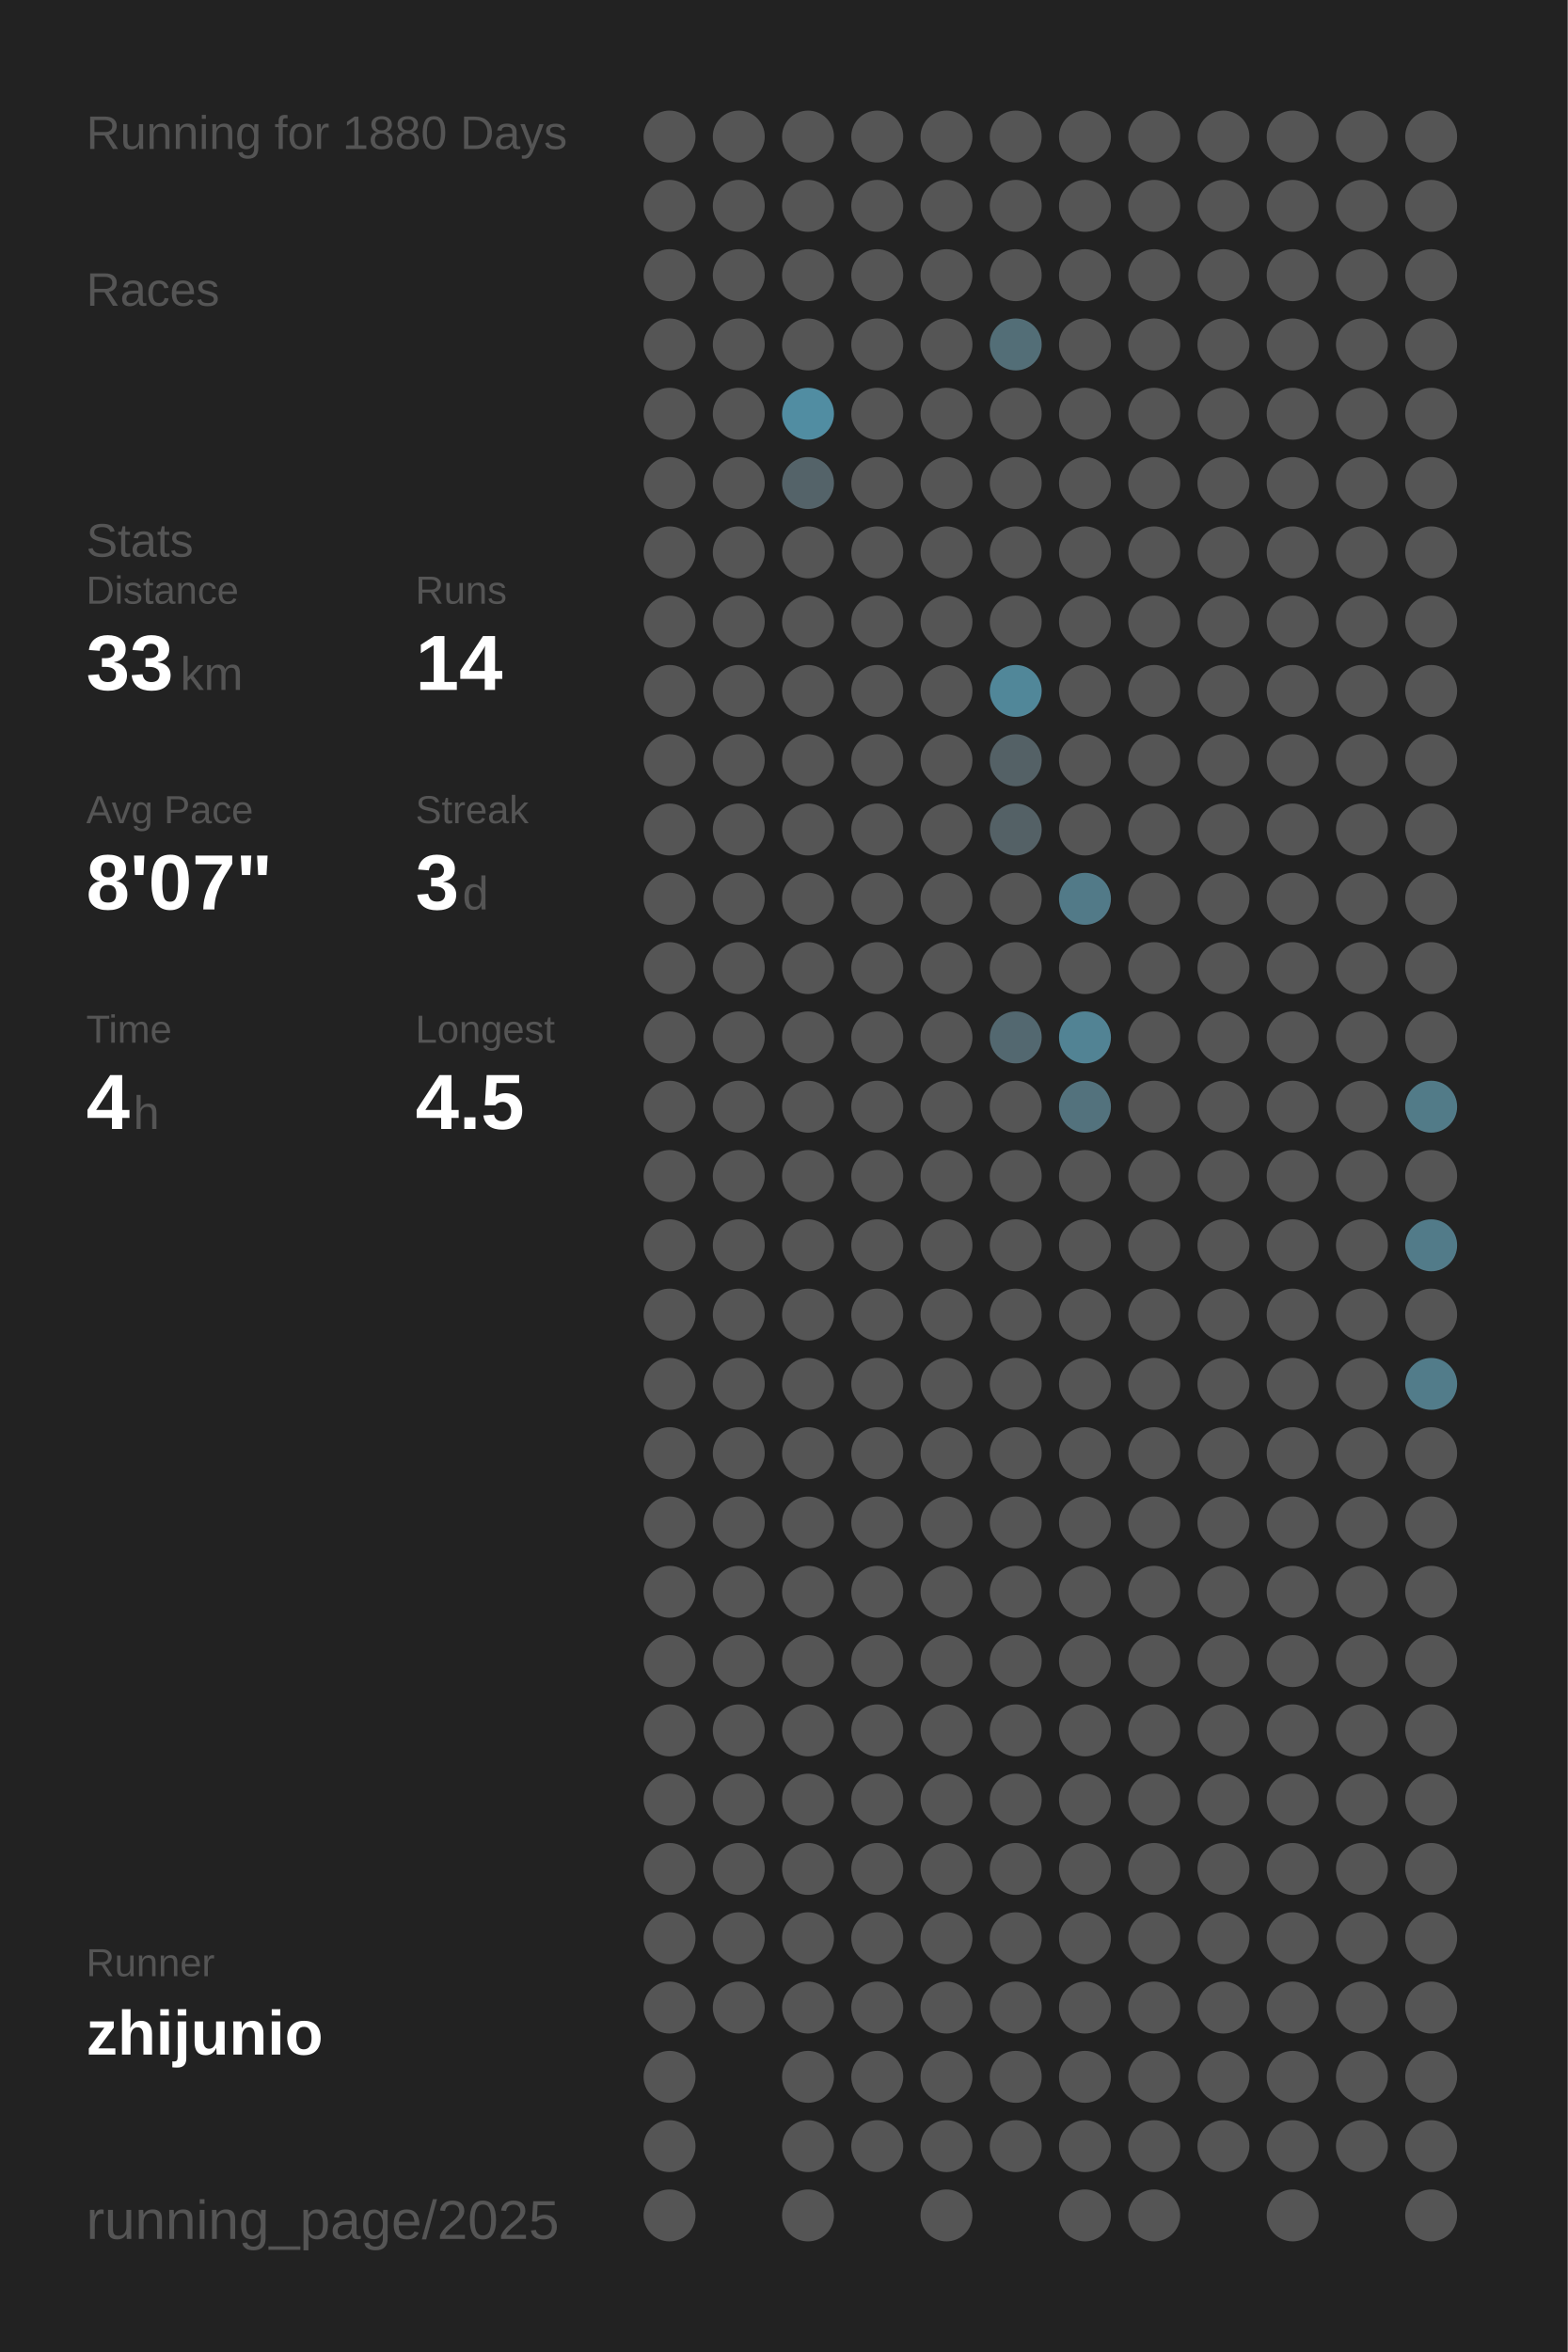
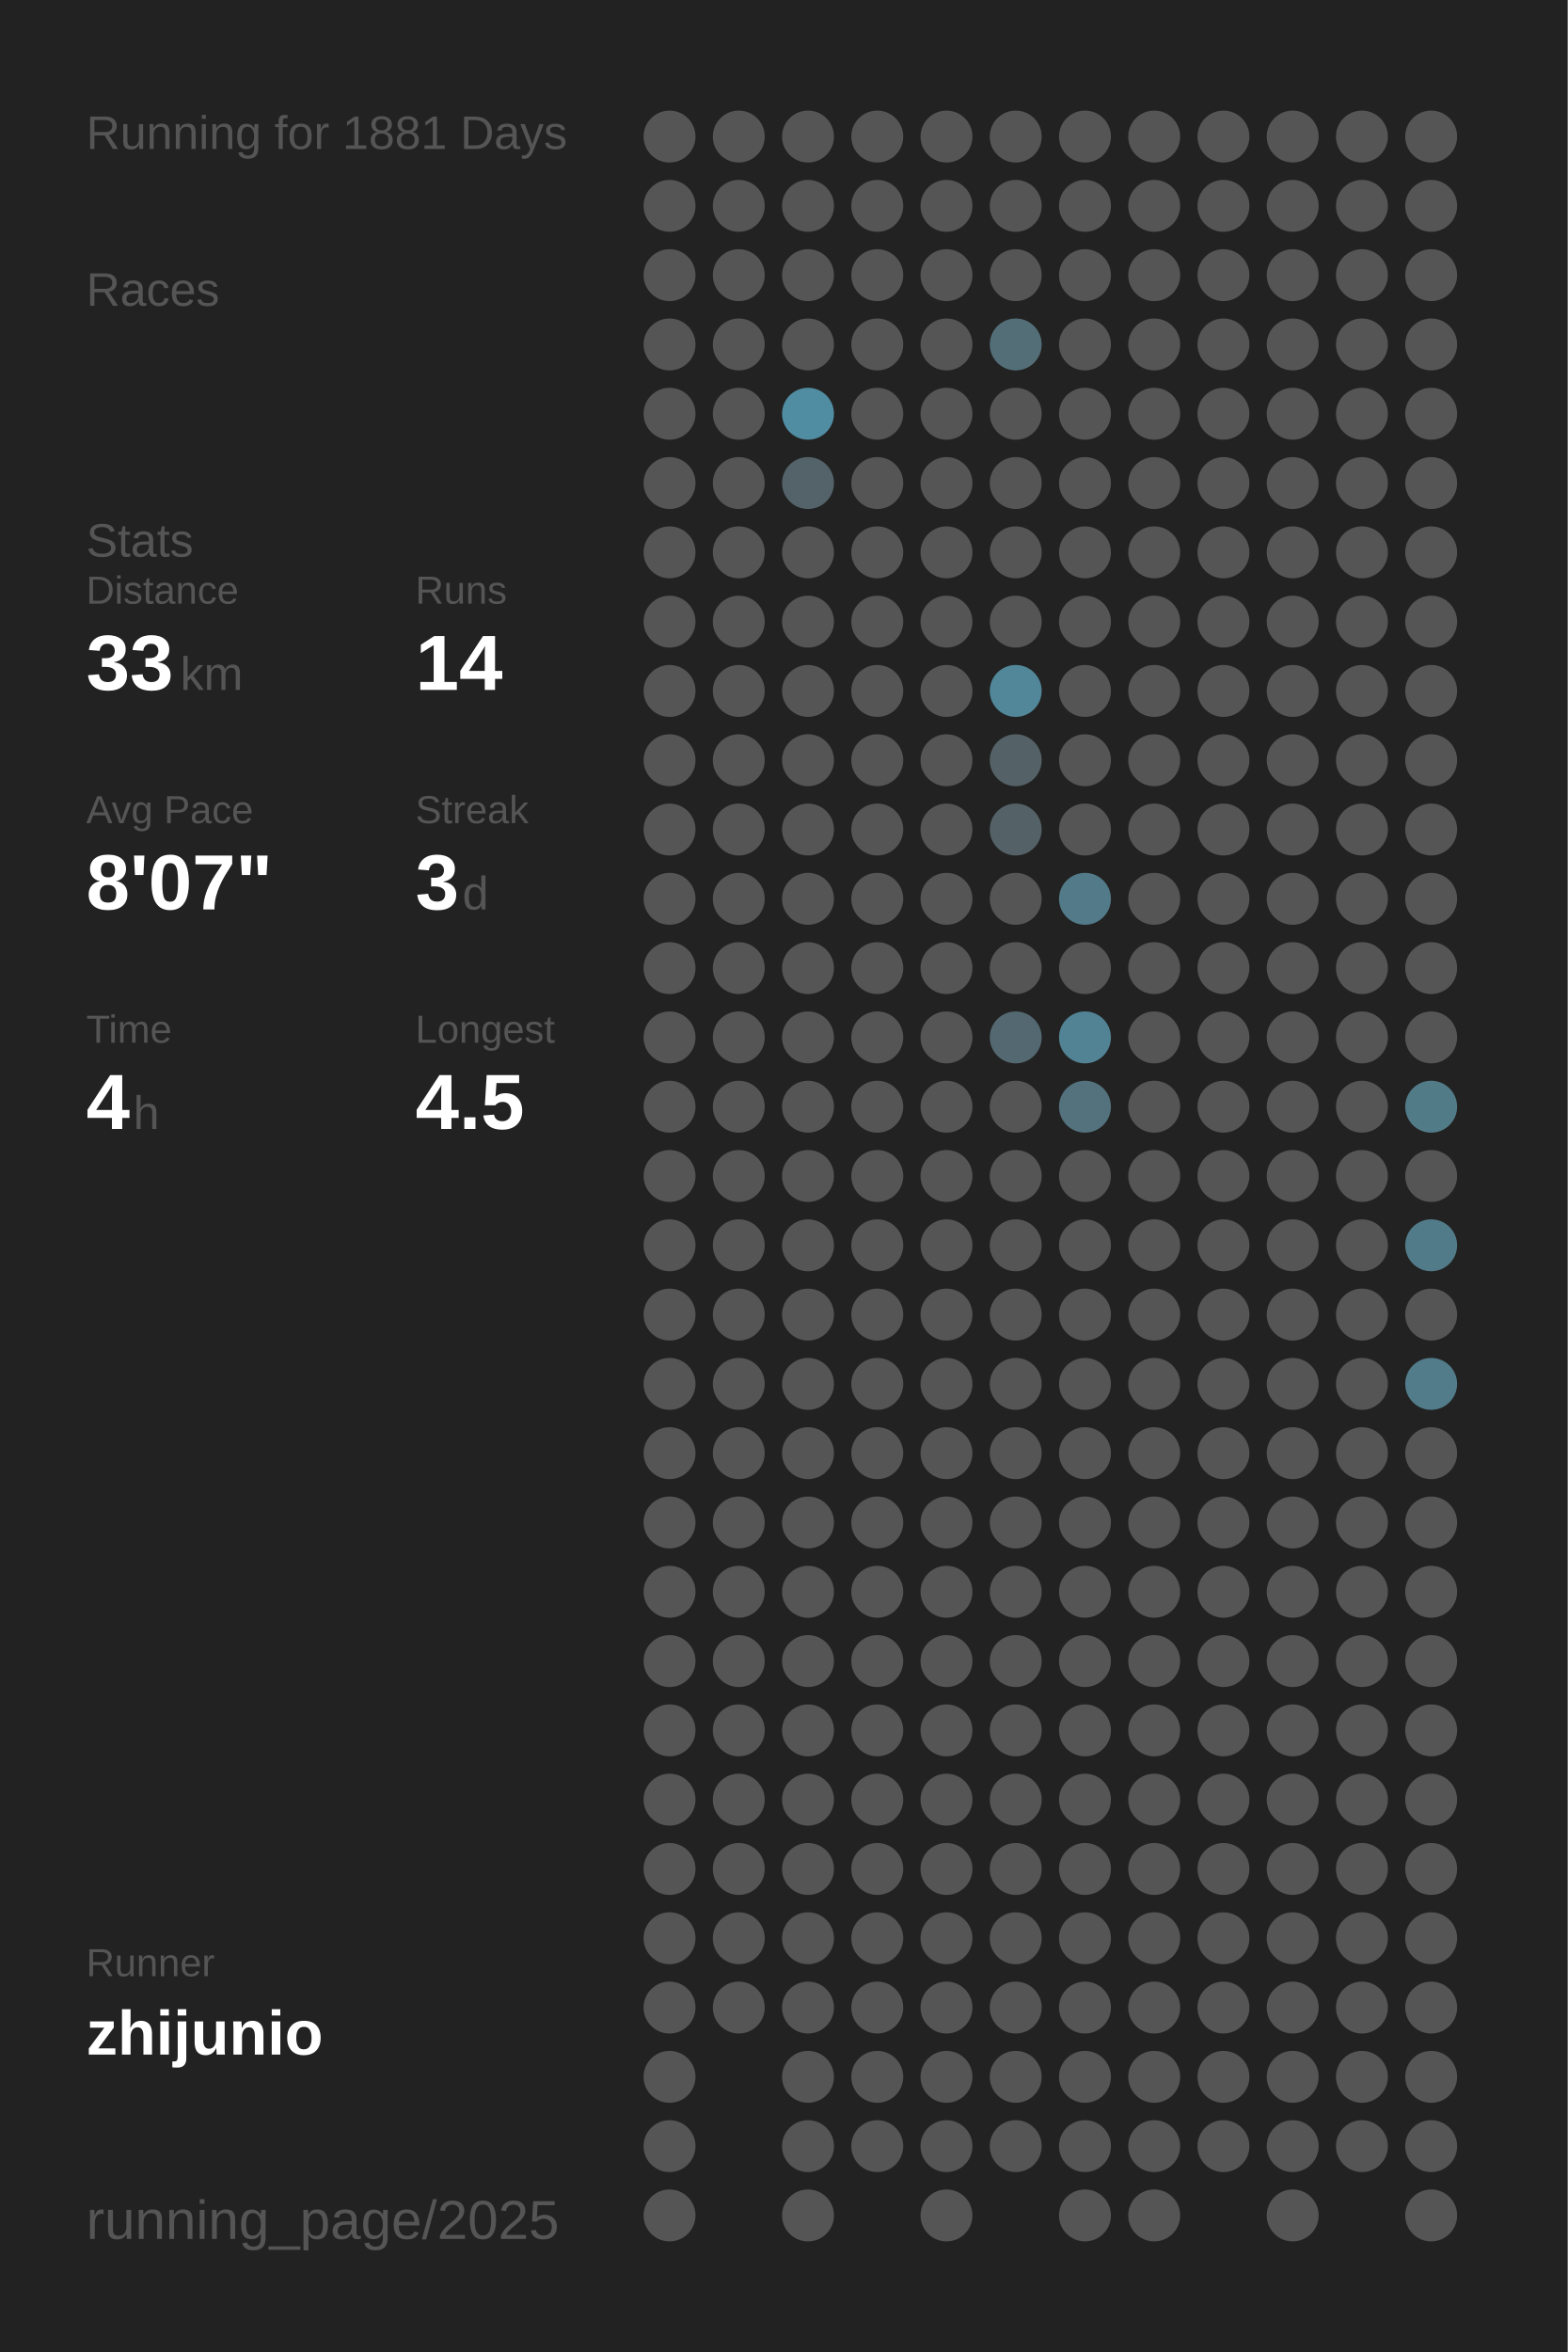
<svg xmlns="http://www.w3.org/2000/svg" baseProfile="full" height="300mm" version="1.1" viewBox="0,0,200,300" width="200mm">
  <defs />
  <rect fill="#222222" height="300" width="200" x="0" y="0" />
-   <text fill="#555555" style="font-size:6px; font-family:Arial;" x="11" y="19">Running for 1880 Days</text>
+   <text fill="#555555" style="font-size:6px; font-family:Arial;" x="11" y="19">Running for 1881 Days</text>
  <text fill="#555555" style="font-size:6px; font-family:Arial;" x="11" y="39">Races</text>
  <text fill="#555555" style="font-size:6px; font-family:Arial;" x="11" y="71">Stats</text>
  <text fill="#555555" style="font-size:5px; font-family:Arial;" x="11" y="77">Distance</text>
  <text fill="#FFFFFF" style="font-size:10px; font-family:Arial; font-weight:bold;" x="11" y="88">33</text>
  <text fill="#555555" style="font-size:6px; font-family:Arial;" x="23" y="88">km</text>
  <text fill="#555555" style="font-size:5px; font-family:Arial;" x="53" y="77">Runs</text>
  <text fill="#FFFFFF" style="font-size:10px; font-family:Arial; font-weight:bold;" x="53" y="88">14</text>
  <text fill="#555555" style="font-size:5px; font-family:Arial;" x="11" y="105">Avg Pace</text>
  <text fill="#FFFFFF" style="font-size:10px; font-family:Arial; font-weight:bold;" x="11" y="116">8'07"</text>
  <text fill="#555555" style="font-size:5px; font-family:Arial;" x="53" y="105">Streak</text>
  <text fill="#FFFFFF" style="font-size:10px; font-family:Arial; font-weight:bold;" x="53" y="116">3</text>
  <text fill="#555555" style="font-size:6px; font-family:Arial;" x="59" y="116">d</text>
  <text fill="#555555" style="font-size:5px; font-family:Arial;" x="11" y="133">Time</text>
  <text fill="#FFFFFF" style="font-size:10px; font-family:Arial; font-weight:bold;" x="11" y="144">4</text>
  <text fill="#555555" style="font-size:6px; font-family:Arial;" x="17" y="144">h</text>
  <text fill="#555555" style="font-size:5px; font-family:Arial;" x="53" y="133">Longest</text>
  <text fill="#FFFFFF" style="font-size:10px; font-family:Arial; font-weight:bold;" x="53" y="144">4.5</text>
  <text fill="#555555" style="font-size:5px; font-family:Arial;" x="11" y="252.065">Runner</text>
  <text fill="#FFFFFF" style="font-size:8px; font-family:Arial; font-weight:bold;" x="11" y="262.065">zhijunio</text>
  <text fill="#555555" style="font-size:7px; font-family:Arial;" x="11" y="285.581">running_page/2025</text>
  <circle cx="85.417" cy="17.419" fill="#555555" r="3.312" />
  <circle cx="85.417" cy="26.258" fill="#555555" r="3.312" />
  <circle cx="85.417" cy="35.097" fill="#555555" r="3.312" />
  <circle cx="85.417" cy="43.935" fill="#555555" r="3.312" />
  <circle cx="85.417" cy="52.774" fill="#555555" r="3.312" />
  <circle cx="85.417" cy="61.613" fill="#555555" r="3.312" />
  <circle cx="85.417" cy="70.452" fill="#555555" r="3.312" />
  <circle cx="85.417" cy="79.29" fill="#555555" r="3.312" />
  <circle cx="85.417" cy="88.129" fill="#555555" r="3.312" />
  <circle cx="85.417" cy="96.968" fill="#555555" r="3.312" />
  <circle cx="85.417" cy="105.806" fill="#555555" r="3.312" />
  <circle cx="85.417" cy="114.645" fill="#555555" r="3.312" />
  <circle cx="85.417" cy="123.484" fill="#555555" r="3.312" />
  <circle cx="85.417" cy="132.323" fill="#555555" r="3.312" />
  <circle cx="85.417" cy="141.161" fill="#555555" r="3.312" />
  <circle cx="85.417" cy="150" fill="#555555" r="3.312" />
  <circle cx="85.417" cy="158.839" fill="#555555" r="3.312" />
  <circle cx="85.417" cy="167.677" fill="#555555" r="3.312" />
  <circle cx="85.417" cy="176.516" fill="#555555" r="3.312" />
  <circle cx="85.417" cy="185.355" fill="#555555" r="3.312" />
  <circle cx="85.417" cy="194.194" fill="#555555" r="3.312" />
  <circle cx="85.417" cy="203.032" fill="#555555" r="3.312" />
  <circle cx="85.417" cy="211.871" fill="#555555" r="3.312" />
  <circle cx="85.417" cy="220.71" fill="#555555" r="3.312" />
  <circle cx="85.417" cy="229.548" fill="#555555" r="3.312" />
  <circle cx="85.417" cy="238.387" fill="#555555" r="3.312" />
  <circle cx="85.417" cy="247.226" fill="#555555" r="3.312" />
  <circle cx="85.417" cy="256.065" fill="#555555" r="3.312" />
  <circle cx="85.417" cy="264.903" fill="#555555" r="3.312" />
  <circle cx="85.417" cy="273.742" fill="#555555" r="3.312" />
  <circle cx="85.417" cy="282.581" fill="#555555" r="3.312" />
  <circle cx="94.25" cy="17.419" fill="#555555" r="3.312" />
  <circle cx="94.25" cy="26.258" fill="#555555" r="3.312" />
  <circle cx="94.25" cy="35.097" fill="#555555" r="3.312" />
  <circle cx="94.25" cy="43.935" fill="#555555" r="3.312" />
  <circle cx="94.25" cy="52.774" fill="#555555" r="3.312" />
  <circle cx="94.25" cy="61.613" fill="#555555" r="3.312" />
  <circle cx="94.25" cy="70.452" fill="#555555" r="3.312" />
  <circle cx="94.25" cy="79.29" fill="#555555" r="3.312" />
  <circle cx="94.25" cy="88.129" fill="#555555" r="3.312" />
  <circle cx="94.25" cy="96.968" fill="#555555" r="3.312" />
  <circle cx="94.25" cy="105.806" fill="#555555" r="3.312" />
  <circle cx="94.25" cy="114.645" fill="#555555" r="3.312" />
  <circle cx="94.25" cy="123.484" fill="#555555" r="3.312" />
  <circle cx="94.25" cy="132.323" fill="#555555" r="3.312" />
  <circle cx="94.25" cy="141.161" fill="#555555" r="3.312" />
  <circle cx="94.25" cy="150" fill="#555555" r="3.312" />
  <circle cx="94.25" cy="158.839" fill="#555555" r="3.312" />
  <circle cx="94.25" cy="167.677" fill="#555555" r="3.312" />
  <circle cx="94.25" cy="176.516" fill="#555555" r="3.312" />
  <circle cx="94.25" cy="185.355" fill="#555555" r="3.312" />
  <circle cx="94.25" cy="194.194" fill="#555555" r="3.312" />
  <circle cx="94.25" cy="203.032" fill="#555555" r="3.312" />
  <circle cx="94.25" cy="211.871" fill="#555555" r="3.312" />
  <circle cx="94.25" cy="220.71" fill="#555555" r="3.312" />
  <circle cx="94.25" cy="229.548" fill="#555555" r="3.312" />
  <circle cx="94.25" cy="238.387" fill="#555555" r="3.312" />
  <circle cx="94.25" cy="247.226" fill="#555555" r="3.312" />
  <circle cx="94.25" cy="256.065" fill="#555555" r="3.312" />
  <circle cx="103.083" cy="17.419" fill="#555555" r="3.312" />
  <circle cx="103.083" cy="26.258" fill="#555555" r="3.312" />
  <circle cx="103.083" cy="35.097" fill="#555555" r="3.312" />
  <circle cx="103.083" cy="43.935" fill="#555555" r="3.312" />
  <circle cx="103.083" cy="52.774" fill="#518da2" r="3.312" />
  <circle cx="103.083" cy="61.613" fill="#546369" r="3.312" />
  <circle cx="103.083" cy="70.452" fill="#555555" r="3.312" />
  <circle cx="103.083" cy="79.29" fill="#555555" r="3.312" />
  <circle cx="103.083" cy="88.129" fill="#555555" r="3.312" />
  <circle cx="103.083" cy="96.968" fill="#555555" r="3.312" />
  <circle cx="103.083" cy="105.806" fill="#555555" r="3.312" />
  <circle cx="103.083" cy="114.645" fill="#555555" r="3.312" />
  <circle cx="103.083" cy="123.484" fill="#555555" r="3.312" />
  <circle cx="103.083" cy="132.323" fill="#555555" r="3.312" />
  <circle cx="103.083" cy="141.161" fill="#555555" r="3.312" />
  <circle cx="103.083" cy="150" fill="#555555" r="3.312" />
  <circle cx="103.083" cy="158.839" fill="#555555" r="3.312" />
  <circle cx="103.083" cy="167.677" fill="#555555" r="3.312" />
  <circle cx="103.083" cy="176.516" fill="#555555" r="3.312" />
  <circle cx="103.083" cy="185.355" fill="#555555" r="3.312" />
  <circle cx="103.083" cy="194.194" fill="#555555" r="3.312" />
  <circle cx="103.083" cy="203.032" fill="#555555" r="3.312" />
  <circle cx="103.083" cy="211.871" fill="#555555" r="3.312" />
  <circle cx="103.083" cy="220.71" fill="#555555" r="3.312" />
  <circle cx="103.083" cy="229.548" fill="#555555" r="3.312" />
  <circle cx="103.083" cy="238.387" fill="#555555" r="3.312" />
  <circle cx="103.083" cy="247.226" fill="#555555" r="3.312" />
  <circle cx="103.083" cy="256.065" fill="#555555" r="3.312" />
  <circle cx="103.083" cy="264.903" fill="#555555" r="3.312" />
  <circle cx="103.083" cy="273.742" fill="#555555" r="3.312" />
  <circle cx="103.083" cy="282.581" fill="#555555" r="3.312" />
  <circle cx="111.917" cy="17.419" fill="#555555" r="3.312" />
  <circle cx="111.917" cy="26.258" fill="#555555" r="3.312" />
  <circle cx="111.917" cy="35.097" fill="#555555" r="3.312" />
  <circle cx="111.917" cy="43.935" fill="#555555" r="3.312" />
  <circle cx="111.917" cy="52.774" fill="#555555" r="3.312" />
  <circle cx="111.917" cy="61.613" fill="#555555" r="3.312" />
  <circle cx="111.917" cy="70.452" fill="#555555" r="3.312" />
  <circle cx="111.917" cy="79.29" fill="#555555" r="3.312" />
  <circle cx="111.917" cy="88.129" fill="#555555" r="3.312" />
  <circle cx="111.917" cy="96.968" fill="#555555" r="3.312" />
  <circle cx="111.917" cy="105.806" fill="#555555" r="3.312" />
  <circle cx="111.917" cy="114.645" fill="#555555" r="3.312" />
  <circle cx="111.917" cy="123.484" fill="#555555" r="3.312" />
  <circle cx="111.917" cy="132.323" fill="#555555" r="3.312" />
  <circle cx="111.917" cy="141.161" fill="#555555" r="3.312" />
  <circle cx="111.917" cy="150" fill="#555555" r="3.312" />
  <circle cx="111.917" cy="158.839" fill="#555555" r="3.312" />
  <circle cx="111.917" cy="167.677" fill="#555555" r="3.312" />
  <circle cx="111.917" cy="176.516" fill="#555555" r="3.312" />
  <circle cx="111.917" cy="185.355" fill="#555555" r="3.312" />
  <circle cx="111.917" cy="194.194" fill="#555555" r="3.312" />
  <circle cx="111.917" cy="203.032" fill="#555555" r="3.312" />
  <circle cx="111.917" cy="211.871" fill="#555555" r="3.312" />
  <circle cx="111.917" cy="220.71" fill="#555555" r="3.312" />
  <circle cx="111.917" cy="229.548" fill="#555555" r="3.312" />
  <circle cx="111.917" cy="238.387" fill="#555555" r="3.312" />
  <circle cx="111.917" cy="247.226" fill="#555555" r="3.312" />
  <circle cx="111.917" cy="256.065" fill="#555555" r="3.312" />
  <circle cx="111.917" cy="264.903" fill="#555555" r="3.312" />
  <circle cx="111.917" cy="273.742" fill="#555555" r="3.312" />
  <circle cx="120.75" cy="17.419" fill="#555555" r="3.312" />
  <circle cx="120.75" cy="26.258" fill="#555555" r="3.312" />
  <circle cx="120.75" cy="35.097" fill="#555555" r="3.312" />
  <circle cx="120.75" cy="43.935" fill="#555555" r="3.312" />
  <circle cx="120.75" cy="52.774" fill="#555555" r="3.312" />
  <circle cx="120.75" cy="61.613" fill="#555555" r="3.312" />
  <circle cx="120.75" cy="70.452" fill="#555555" r="3.312" />
  <circle cx="120.75" cy="79.29" fill="#555555" r="3.312" />
  <circle cx="120.75" cy="88.129" fill="#555555" r="3.312" />
  <circle cx="120.75" cy="96.968" fill="#555555" r="3.312" />
  <circle cx="120.75" cy="105.806" fill="#555555" r="3.312" />
  <circle cx="120.75" cy="114.645" fill="#555555" r="3.312" />
  <circle cx="120.75" cy="123.484" fill="#555555" r="3.312" />
  <circle cx="120.75" cy="132.323" fill="#555555" r="3.312" />
  <circle cx="120.75" cy="141.161" fill="#555555" r="3.312" />
  <circle cx="120.75" cy="150" fill="#555555" r="3.312" />
  <circle cx="120.75" cy="158.839" fill="#555555" r="3.312" />
  <circle cx="120.75" cy="167.677" fill="#555555" r="3.312" />
  <circle cx="120.75" cy="176.516" fill="#555555" r="3.312" />
  <circle cx="120.75" cy="185.355" fill="#555555" r="3.312" />
  <circle cx="120.75" cy="194.194" fill="#555555" r="3.312" />
  <circle cx="120.75" cy="203.032" fill="#555555" r="3.312" />
  <circle cx="120.75" cy="211.871" fill="#555555" r="3.312" />
  <circle cx="120.75" cy="220.71" fill="#555555" r="3.312" />
  <circle cx="120.75" cy="229.548" fill="#555555" r="3.312" />
  <circle cx="120.75" cy="238.387" fill="#555555" r="3.312" />
  <circle cx="120.75" cy="247.226" fill="#555555" r="3.312" />
  <circle cx="120.75" cy="256.065" fill="#555555" r="3.312" />
  <circle cx="120.75" cy="264.903" fill="#555555" r="3.312" />
  <circle cx="120.75" cy="273.742" fill="#555555" r="3.312" />
  <circle cx="120.75" cy="282.581" fill="#555555" r="3.312" />
  <circle cx="129.583" cy="17.419" fill="#555555" r="3.312" />
  <circle cx="129.583" cy="26.258" fill="#555555" r="3.312" />
  <circle cx="129.583" cy="35.097" fill="#555555" r="3.312" />
  <circle cx="129.583" cy="43.935" fill="#536e77" r="3.312" />
  <circle cx="129.583" cy="52.774" fill="#555555" r="3.312" />
  <circle cx="129.583" cy="61.613" fill="#555555" r="3.312" />
  <circle cx="129.583" cy="70.452" fill="#555555" r="3.312" />
  <circle cx="129.583" cy="79.29" fill="#555555" r="3.312" />
  <circle cx="129.583" cy="88.129" fill="#518799" r="3.312" />
  <circle cx="129.583" cy="96.968" fill="#546166" r="3.312" />
  <circle cx="129.583" cy="105.806" fill="#546166" r="3.312" />
  <circle cx="129.583" cy="114.645" fill="#555555" r="3.312" />
  <circle cx="129.583" cy="123.484" fill="#555555" r="3.312" />
  <circle cx="129.583" cy="132.323" fill="#536870" r="3.312" />
  <circle cx="129.583" cy="141.161" fill="#555555" r="3.312" />
  <circle cx="129.583" cy="150" fill="#555555" r="3.312" />
  <circle cx="129.583" cy="158.839" fill="#555555" r="3.312" />
  <circle cx="129.583" cy="167.677" fill="#555555" r="3.312" />
  <circle cx="129.583" cy="176.516" fill="#555555" r="3.312" />
  <circle cx="129.583" cy="185.355" fill="#555555" r="3.312" />
  <circle cx="129.583" cy="194.194" fill="#555555" r="3.312" />
  <circle cx="129.583" cy="203.032" fill="#555555" r="3.312" />
  <circle cx="129.583" cy="211.871" fill="#555555" r="3.312" />
  <circle cx="129.583" cy="220.71" fill="#555555" r="3.312" />
  <circle cx="129.583" cy="229.548" fill="#555555" r="3.312" />
  <circle cx="129.583" cy="238.387" fill="#555555" r="3.312" />
  <circle cx="129.583" cy="247.226" fill="#555555" r="3.312" />
  <circle cx="129.583" cy="256.065" fill="#555555" r="3.312" />
  <circle cx="129.583" cy="264.903" fill="#555555" r="3.312" />
  <circle cx="129.583" cy="273.742" fill="#555555" r="3.312" />
  <circle cx="138.417" cy="17.419" fill="#555555" r="3.312" />
  <circle cx="138.417" cy="26.258" fill="#555555" r="3.312" />
  <circle cx="138.417" cy="35.097" fill="#555555" r="3.312" />
  <circle cx="138.417" cy="43.935" fill="#555555" r="3.312" />
  <circle cx="138.417" cy="52.774" fill="#555555" r="3.312" />
  <circle cx="138.417" cy="61.613" fill="#555555" r="3.312" />
  <circle cx="138.417" cy="70.452" fill="#555555" r="3.312" />
  <circle cx="138.417" cy="79.29" fill="#555555" r="3.312" />
  <circle cx="138.417" cy="88.129" fill="#555555" r="3.312" />
  <circle cx="138.417" cy="96.968" fill="#555555" r="3.312" />
  <circle cx="138.417" cy="105.806" fill="#555555" r="3.312" />
  <circle cx="138.417" cy="114.645" fill="#527a88" r="3.312" />
  <circle cx="138.417" cy="123.484" fill="#555555" r="3.312" />
  <circle cx="138.417" cy="132.323" fill="#528394" r="3.312" />
  <circle cx="138.417" cy="141.161" fill="#53727d" r="3.312" />
  <circle cx="138.417" cy="150" fill="#555555" r="3.312" />
  <circle cx="138.417" cy="158.839" fill="#555555" r="3.312" />
  <circle cx="138.417" cy="167.677" fill="#555555" r="3.312" />
  <circle cx="138.417" cy="176.516" fill="#555555" r="3.312" />
  <circle cx="138.417" cy="185.355" fill="#555555" r="3.312" />
  <circle cx="138.417" cy="194.194" fill="#555555" r="3.312" />
  <circle cx="138.417" cy="203.032" fill="#555555" r="3.312" />
  <circle cx="138.417" cy="211.871" fill="#555555" r="3.312" />
  <circle cx="138.417" cy="220.71" fill="#555555" r="3.312" />
  <circle cx="138.417" cy="229.548" fill="#555555" r="3.312" />
  <circle cx="138.417" cy="238.387" fill="#555555" r="3.312" />
  <circle cx="138.417" cy="247.226" fill="#555555" r="3.312" />
  <circle cx="138.417" cy="256.065" fill="#555555" r="3.312" />
  <circle cx="138.417" cy="264.903" fill="#555555" r="3.312" />
  <circle cx="138.417" cy="273.742" fill="#555555" r="3.312" />
  <circle cx="138.417" cy="282.581" fill="#555555" r="3.312" />
  <circle cx="147.25" cy="17.419" fill="#555555" r="3.312" />
  <circle cx="147.25" cy="26.258" fill="#555555" r="3.312" />
  <circle cx="147.25" cy="35.097" fill="#555555" r="3.312" />
  <circle cx="147.25" cy="43.935" fill="#555555" r="3.312" />
  <circle cx="147.25" cy="52.774" fill="#555555" r="3.312" />
  <circle cx="147.25" cy="61.613" fill="#555555" r="3.312" />
  <circle cx="147.25" cy="70.452" fill="#555555" r="3.312" />
  <circle cx="147.25" cy="79.29" fill="#555555" r="3.312" />
  <circle cx="147.25" cy="88.129" fill="#555555" r="3.312" />
  <circle cx="147.25" cy="96.968" fill="#555555" r="3.312" />
  <circle cx="147.25" cy="105.806" fill="#555555" r="3.312" />
  <circle cx="147.25" cy="114.645" fill="#555555" r="3.312" />
  <circle cx="147.25" cy="123.484" fill="#555555" r="3.312" />
  <circle cx="147.25" cy="132.323" fill="#555555" r="3.312" />
  <circle cx="147.25" cy="141.161" fill="#555555" r="3.312" />
  <circle cx="147.25" cy="150" fill="#555555" r="3.312" />
  <circle cx="147.25" cy="158.839" fill="#555555" r="3.312" />
  <circle cx="147.25" cy="167.677" fill="#555555" r="3.312" />
  <circle cx="147.25" cy="176.516" fill="#555555" r="3.312" />
  <circle cx="147.25" cy="185.355" fill="#555555" r="3.312" />
  <circle cx="147.25" cy="194.194" fill="#555555" r="3.312" />
  <circle cx="147.25" cy="203.032" fill="#555555" r="3.312" />
  <circle cx="147.25" cy="211.871" fill="#555555" r="3.312" />
  <circle cx="147.25" cy="220.71" fill="#555555" r="3.312" />
  <circle cx="147.25" cy="229.548" fill="#555555" r="3.312" />
  <circle cx="147.25" cy="238.387" fill="#555555" r="3.312" />
  <circle cx="147.25" cy="247.226" fill="#555555" r="3.312" />
  <circle cx="147.25" cy="256.065" fill="#555555" r="3.312" />
  <circle cx="147.25" cy="264.903" fill="#555555" r="3.312" />
  <circle cx="147.25" cy="273.742" fill="#555555" r="3.312" />
  <circle cx="147.25" cy="282.581" fill="#555555" r="3.312" />
  <circle cx="156.083" cy="17.419" fill="#555555" r="3.312" />
  <circle cx="156.083" cy="26.258" fill="#555555" r="3.312" />
  <circle cx="156.083" cy="35.097" fill="#555555" r="3.312" />
  <circle cx="156.083" cy="43.935" fill="#555555" r="3.312" />
  <circle cx="156.083" cy="52.774" fill="#555555" r="3.312" />
  <circle cx="156.083" cy="61.613" fill="#555555" r="3.312" />
  <circle cx="156.083" cy="70.452" fill="#555555" r="3.312" />
  <circle cx="156.083" cy="79.29" fill="#555555" r="3.312" />
  <circle cx="156.083" cy="88.129" fill="#555555" r="3.312" />
  <circle cx="156.083" cy="96.968" fill="#555555" r="3.312" />
  <circle cx="156.083" cy="105.806" fill="#555555" r="3.312" />
  <circle cx="156.083" cy="114.645" fill="#555555" r="3.312" />
  <circle cx="156.083" cy="123.484" fill="#555555" r="3.312" />
  <circle cx="156.083" cy="132.323" fill="#555555" r="3.312" />
  <circle cx="156.083" cy="141.161" fill="#555555" r="3.312" />
  <circle cx="156.083" cy="150" fill="#555555" r="3.312" />
  <circle cx="156.083" cy="158.839" fill="#555555" r="3.312" />
  <circle cx="156.083" cy="167.677" fill="#555555" r="3.312" />
  <circle cx="156.083" cy="176.516" fill="#555555" r="3.312" />
  <circle cx="156.083" cy="185.355" fill="#555555" r="3.312" />
  <circle cx="156.083" cy="194.194" fill="#555555" r="3.312" />
  <circle cx="156.083" cy="203.032" fill="#555555" r="3.312" />
  <circle cx="156.083" cy="211.871" fill="#555555" r="3.312" />
  <circle cx="156.083" cy="220.71" fill="#555555" r="3.312" />
  <circle cx="156.083" cy="229.548" fill="#555555" r="3.312" />
  <circle cx="156.083" cy="238.387" fill="#555555" r="3.312" />
  <circle cx="156.083" cy="247.226" fill="#555555" r="3.312" />
  <circle cx="156.083" cy="256.065" fill="#555555" r="3.312" />
  <circle cx="156.083" cy="264.903" fill="#555555" r="3.312" />
  <circle cx="156.083" cy="273.742" fill="#555555" r="3.312" />
  <circle cx="164.917" cy="17.419" fill="#555555" r="3.312" />
  <circle cx="164.917" cy="26.258" fill="#555555" r="3.312" />
  <circle cx="164.917" cy="35.097" fill="#555555" r="3.312" />
  <circle cx="164.917" cy="43.935" fill="#555555" r="3.312" />
  <circle cx="164.917" cy="52.774" fill="#555555" r="3.312" />
  <circle cx="164.917" cy="61.613" fill="#555555" r="3.312" />
  <circle cx="164.917" cy="70.452" fill="#555555" r="3.312" />
  <circle cx="164.917" cy="79.29" fill="#555555" r="3.312" />
  <circle cx="164.917" cy="88.129" fill="#555555" r="3.312" />
  <circle cx="164.917" cy="96.968" fill="#555555" r="3.312" />
  <circle cx="164.917" cy="105.806" fill="#555555" r="3.312" />
  <circle cx="164.917" cy="114.645" fill="#555555" r="3.312" />
  <circle cx="164.917" cy="123.484" fill="#555555" r="3.312" />
  <circle cx="164.917" cy="132.323" fill="#555555" r="3.312" />
  <circle cx="164.917" cy="141.161" fill="#555555" r="3.312" />
  <circle cx="164.917" cy="150" fill="#555555" r="3.312" />
  <circle cx="164.917" cy="158.839" fill="#555555" r="3.312" />
  <circle cx="164.917" cy="167.677" fill="#555555" r="3.312" />
  <circle cx="164.917" cy="176.516" fill="#555555" r="3.312" />
  <circle cx="164.917" cy="185.355" fill="#555555" r="3.312" />
  <circle cx="164.917" cy="194.194" fill="#555555" r="3.312" />
  <circle cx="164.917" cy="203.032" fill="#555555" r="3.312" />
  <circle cx="164.917" cy="211.871" fill="#555555" r="3.312" />
  <circle cx="164.917" cy="220.71" fill="#555555" r="3.312" />
  <circle cx="164.917" cy="229.548" fill="#555555" r="3.312" />
  <circle cx="164.917" cy="238.387" fill="#555555" r="3.312" />
  <circle cx="164.917" cy="247.226" fill="#555555" r="3.312" />
  <circle cx="164.917" cy="256.065" fill="#555555" r="3.312" />
  <circle cx="164.917" cy="264.903" fill="#555555" r="3.312" />
  <circle cx="164.917" cy="273.742" fill="#555555" r="3.312" />
  <circle cx="164.917" cy="282.581" fill="#555555" r="3.312" />
  <circle cx="173.75" cy="17.419" fill="#555555" r="3.312" />
  <circle cx="173.75" cy="26.258" fill="#555555" r="3.312" />
  <circle cx="173.75" cy="35.097" fill="#555555" r="3.312" />
  <circle cx="173.75" cy="43.935" fill="#555555" r="3.312" />
  <circle cx="173.75" cy="52.774" fill="#555555" r="3.312" />
  <circle cx="173.75" cy="61.613" fill="#555555" r="3.312" />
  <circle cx="173.75" cy="70.452" fill="#555555" r="3.312" />
  <circle cx="173.75" cy="79.29" fill="#555555" r="3.312" />
  <circle cx="173.75" cy="88.129" fill="#555555" r="3.312" />
  <circle cx="173.75" cy="96.968" fill="#555555" r="3.312" />
  <circle cx="173.75" cy="105.806" fill="#555555" r="3.312" />
  <circle cx="173.75" cy="114.645" fill="#555555" r="3.312" />
  <circle cx="173.75" cy="123.484" fill="#555555" r="3.312" />
  <circle cx="173.75" cy="132.323" fill="#555555" r="3.312" />
  <circle cx="173.75" cy="141.161" fill="#555555" r="3.312" />
  <circle cx="173.75" cy="150" fill="#555555" r="3.312" />
  <circle cx="173.75" cy="158.839" fill="#555555" r="3.312" />
  <circle cx="173.75" cy="167.677" fill="#555555" r="3.312" />
  <circle cx="173.75" cy="176.516" fill="#555555" r="3.312" />
  <circle cx="173.75" cy="185.355" fill="#555555" r="3.312" />
  <circle cx="173.75" cy="194.194" fill="#555555" r="3.312" />
  <circle cx="173.75" cy="203.032" fill="#555555" r="3.312" />
  <circle cx="173.75" cy="211.871" fill="#555555" r="3.312" />
  <circle cx="173.75" cy="220.71" fill="#555555" r="3.312" />
  <circle cx="173.75" cy="229.548" fill="#555555" r="3.312" />
  <circle cx="173.75" cy="238.387" fill="#555555" r="3.312" />
  <circle cx="173.75" cy="247.226" fill="#555555" r="3.312" />
  <circle cx="173.75" cy="256.065" fill="#555555" r="3.312" />
  <circle cx="173.75" cy="264.903" fill="#555555" r="3.312" />
  <circle cx="173.75" cy="273.742" fill="#555555" r="3.312" />
  <circle cx="182.583" cy="17.419" fill="#555555" r="3.312" />
  <circle cx="182.583" cy="26.258" fill="#555555" r="3.312" />
  <circle cx="182.583" cy="35.097" fill="#555555" r="3.312" />
  <circle cx="182.583" cy="43.935" fill="#555555" r="3.312" />
  <circle cx="182.583" cy="52.774" fill="#555555" r="3.312" />
  <circle cx="182.583" cy="61.613" fill="#555555" r="3.312" />
  <circle cx="182.583" cy="70.452" fill="#555555" r="3.312" />
  <circle cx="182.583" cy="79.29" fill="#555555" r="3.312" />
  <circle cx="182.583" cy="88.129" fill="#555555" r="3.312" />
  <circle cx="182.583" cy="96.968" fill="#555555" r="3.312" />
  <circle cx="182.583" cy="105.806" fill="#555555" r="3.312" />
  <circle cx="182.583" cy="114.645" fill="#555555" r="3.312" />
  <circle cx="182.583" cy="123.484" fill="#555555" r="3.312" />
  <circle cx="182.583" cy="132.323" fill="#555555" r="3.312" />
  <circle cx="182.583" cy="141.161" fill="#527b88" r="3.312" />
  <circle cx="182.583" cy="150" fill="#555555" r="3.312" />
  <circle cx="182.583" cy="158.839" fill="#527b89" r="3.312" />
  <circle cx="182.583" cy="167.677" fill="#555555" r="3.312" />
  <circle cx="182.583" cy="176.516" fill="#527c8a" r="3.312" />
  <circle cx="182.583" cy="185.355" fill="#555555" r="3.312" />
  <circle cx="182.583" cy="194.194" fill="#555555" r="3.312" />
  <circle cx="182.583" cy="203.032" fill="#555555" r="3.312" />
  <circle cx="182.583" cy="211.871" fill="#555555" r="3.312" />
  <circle cx="182.583" cy="220.71" fill="#555555" r="3.312" />
  <circle cx="182.583" cy="229.548" fill="#555555" r="3.312" />
  <circle cx="182.583" cy="238.387" fill="#555555" r="3.312" />
  <circle cx="182.583" cy="247.226" fill="#555555" r="3.312" />
  <circle cx="182.583" cy="256.065" fill="#555555" r="3.312" />
  <circle cx="182.583" cy="264.903" fill="#555555" r="3.312" />
  <circle cx="182.583" cy="273.742" fill="#555555" r="3.312" />
  <circle cx="182.583" cy="282.581" fill="#555555" r="3.312" />
</svg>
